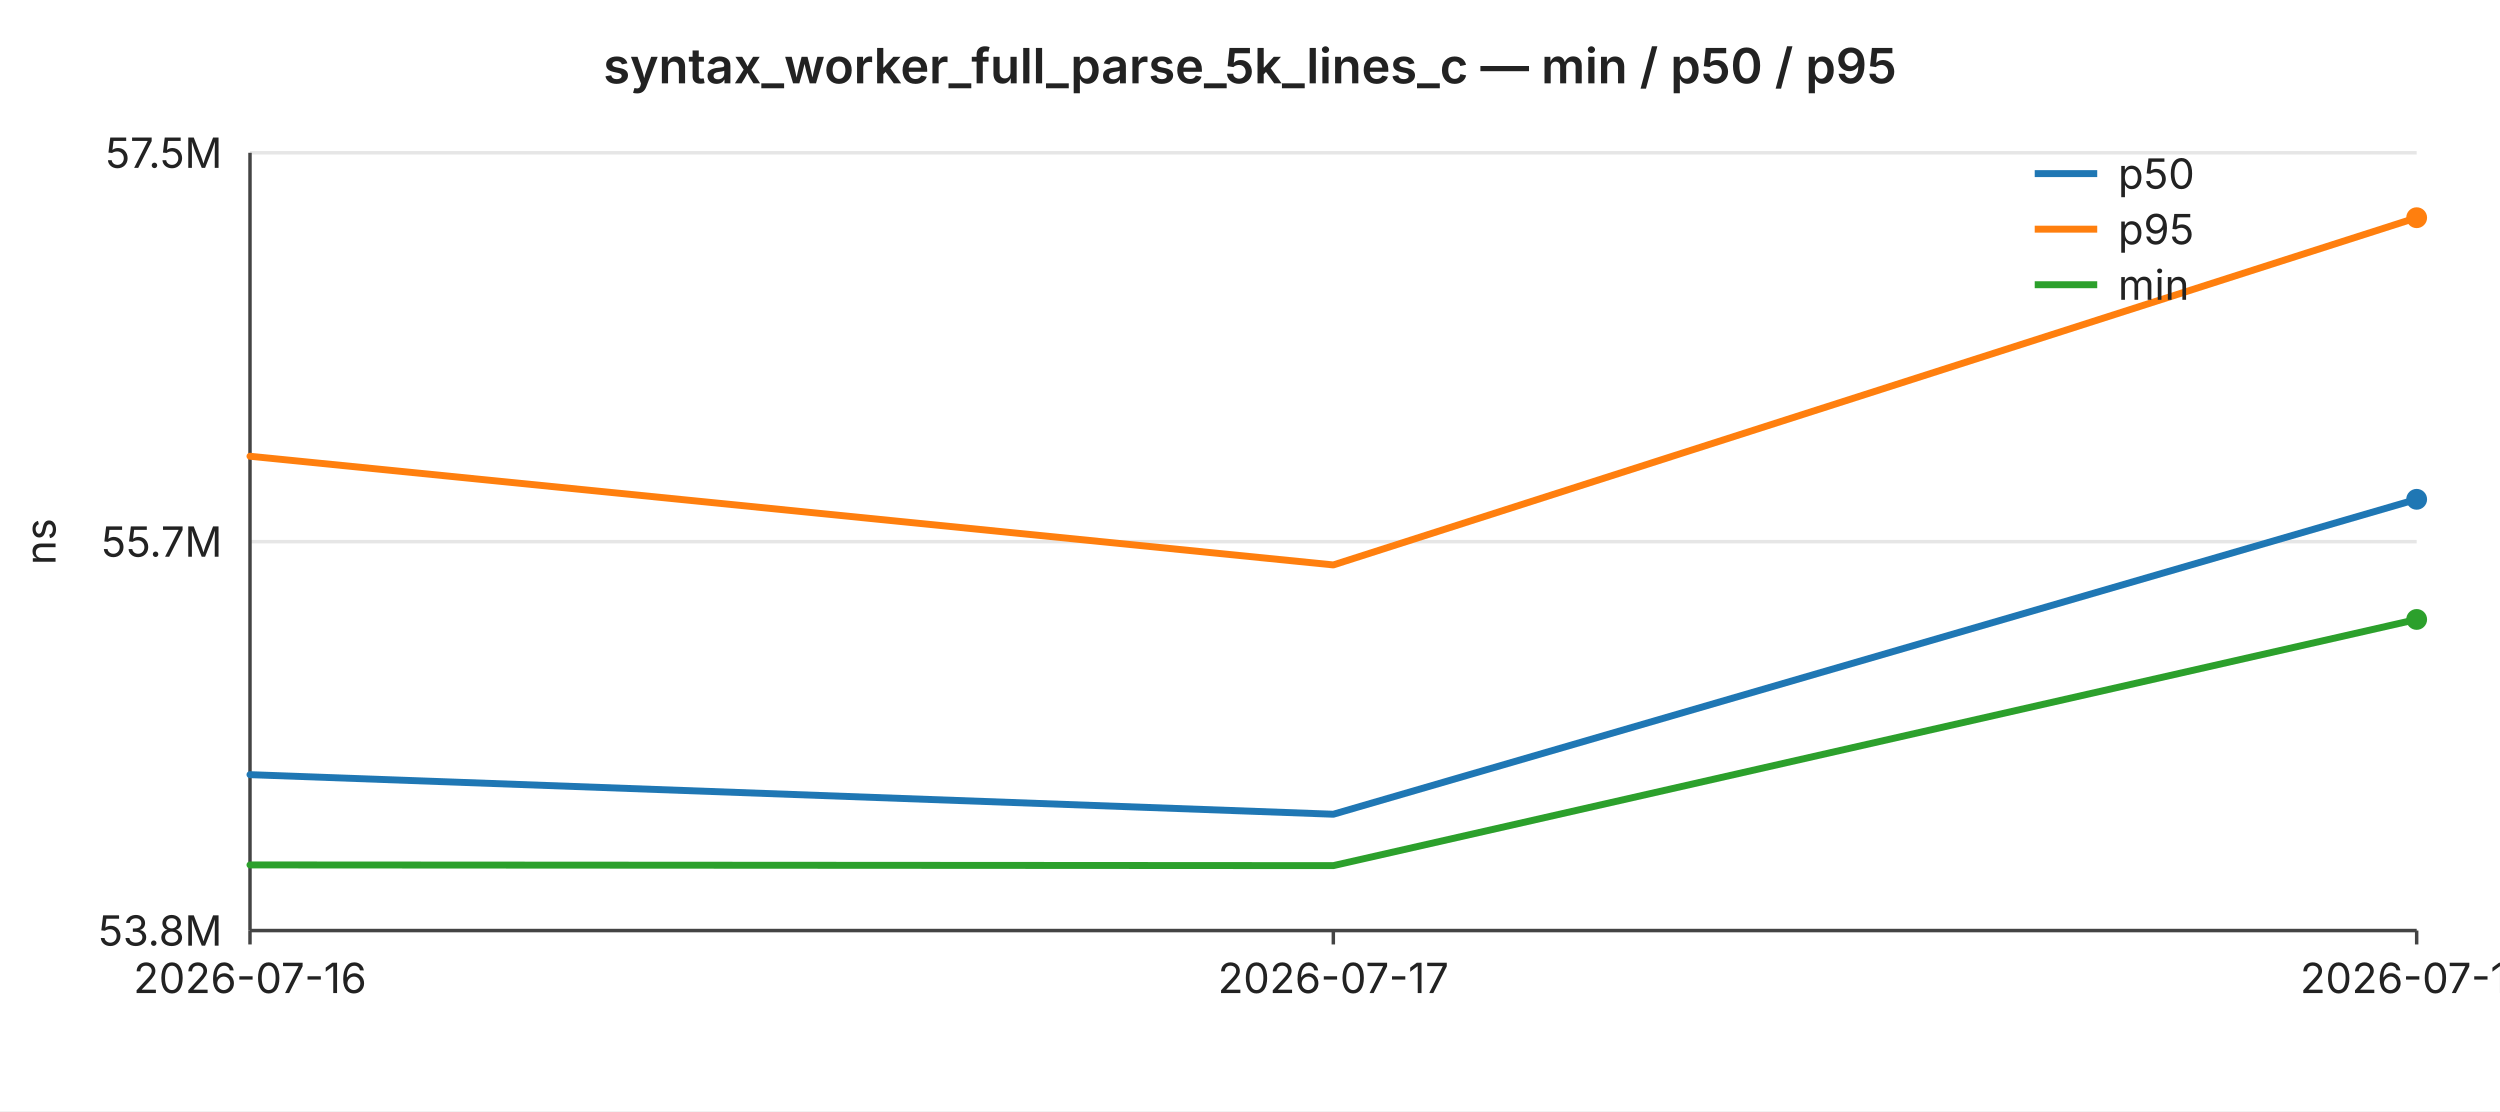
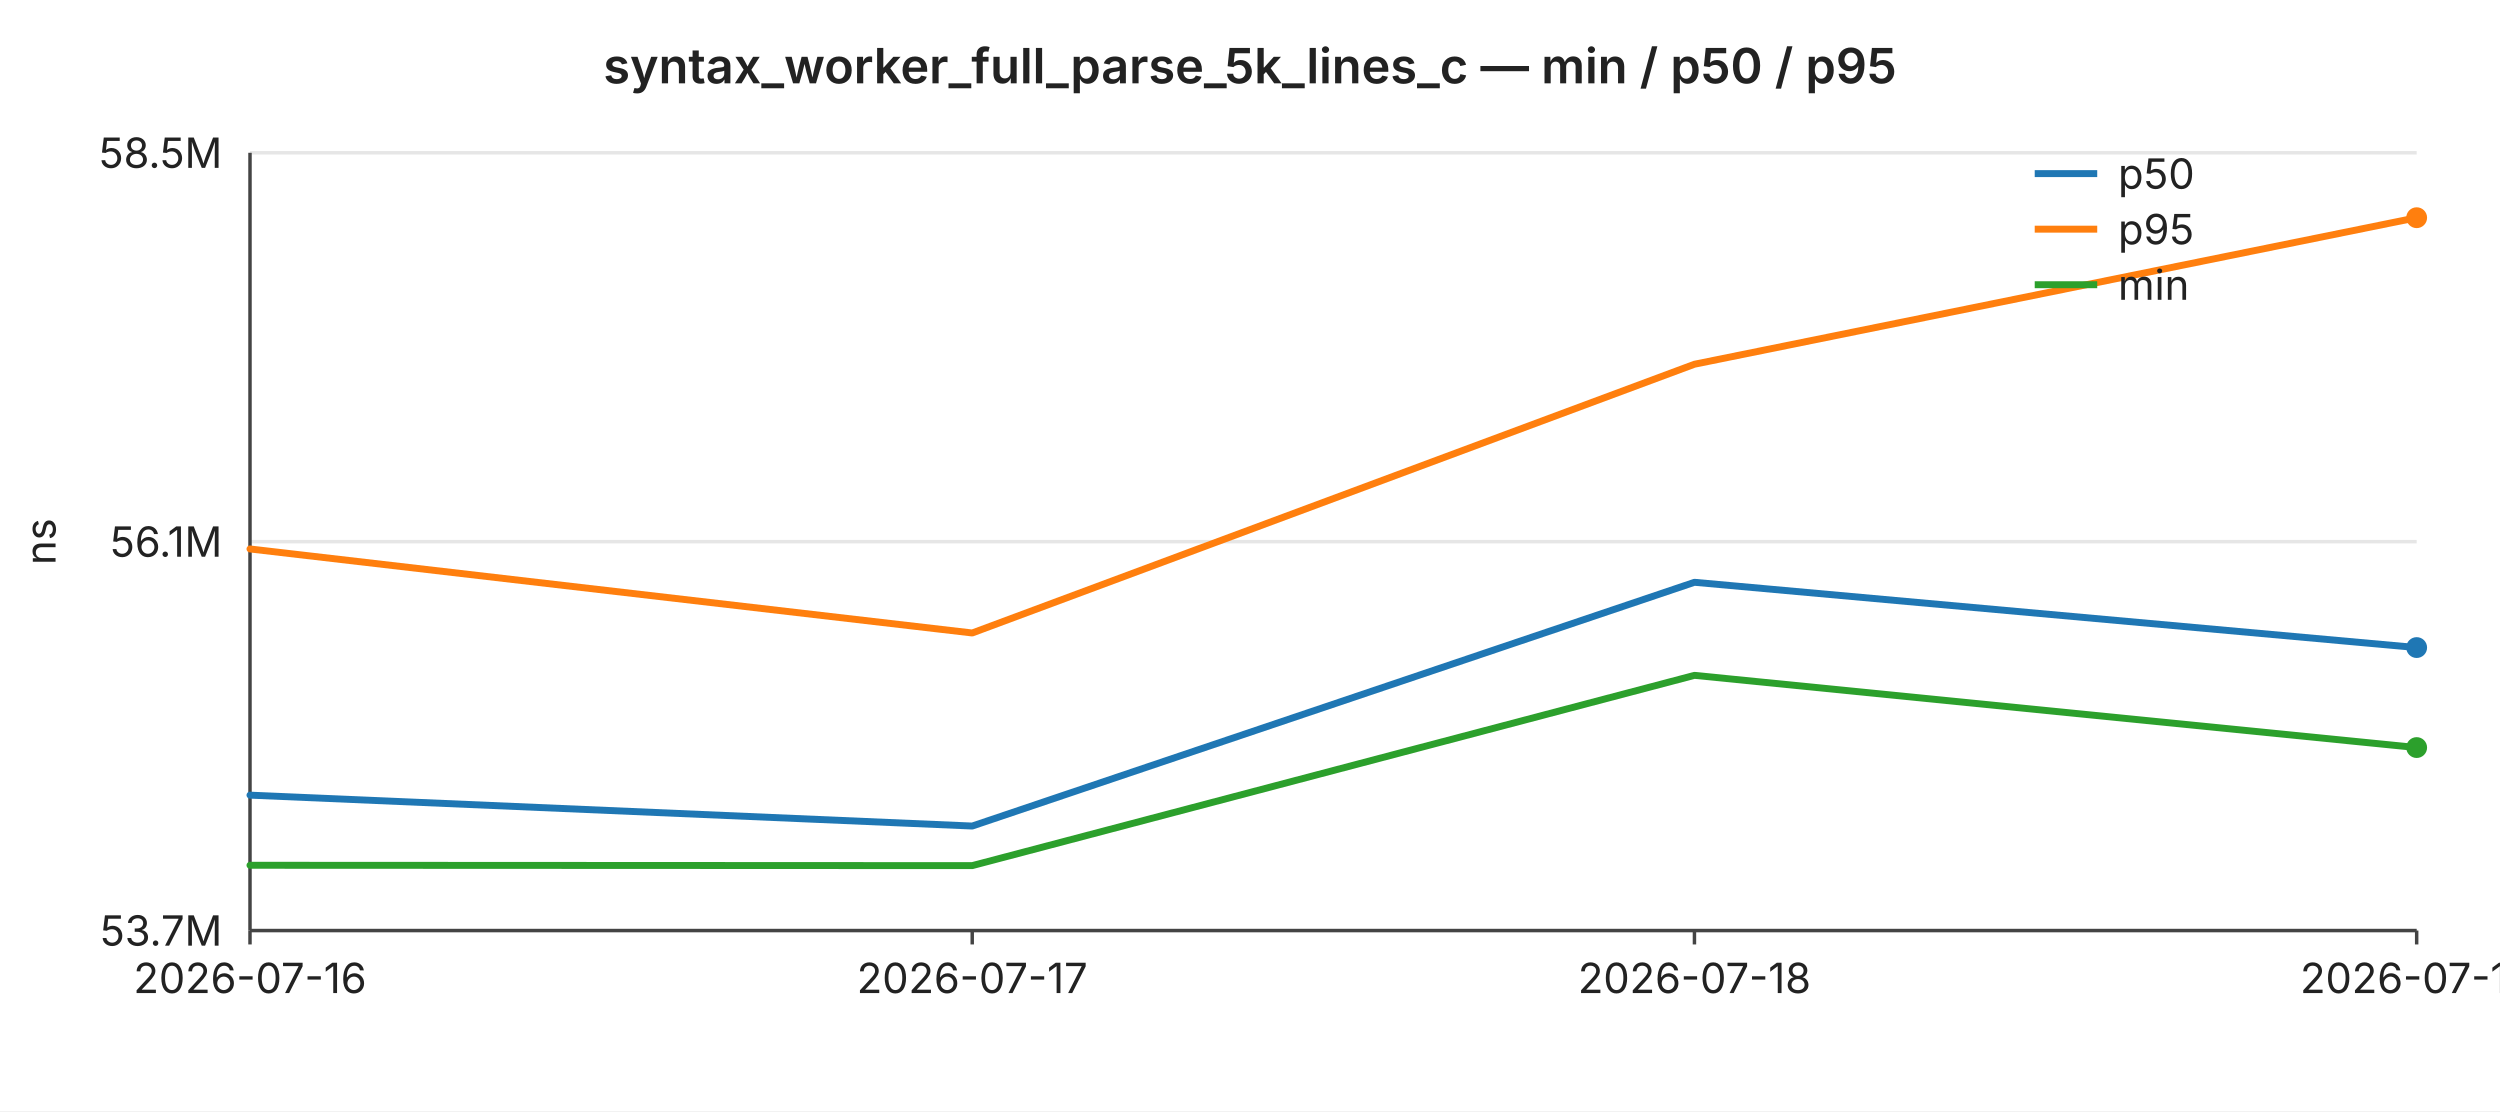
<svg xmlns="http://www.w3.org/2000/svg" width="720" height="320" viewBox="0 0 720 320" font-family="-apple-system,BlinkMacSystemFont,Segoe UI,sans-serif" font-size="12">
  <rect width="720" height="320" fill="#ffffff" />
  <text x="360" y="24" text-anchor="middle" font-size="14" font-weight="600" fill="#222">syntax_worker_full_parse_5k_lines_c — min / p50 / p95</text>
  <line x1="72" y1="44.0" x2="696" y2="44.0" stroke="#e6e6e6" stroke-width="1" />
-   <text x="64" y="44.0" text-anchor="end" dominant-baseline="middle" fill="#222">57.5M</text>
+   <text x="64" y="44.0" text-anchor="end" dominant-baseline="middle" fill="#222">58.5M</text>
  <line x1="72" y1="156.0" x2="696" y2="156.0" stroke="#e6e6e6" stroke-width="1" />
-   <text x="64" y="156.0" text-anchor="end" dominant-baseline="middle" fill="#222">55.7M</text>
+   <text x="64" y="156.0" text-anchor="end" dominant-baseline="middle" fill="#222">56.1M</text>
  <line x1="72" y1="268.0" x2="696" y2="268.0" stroke="#e6e6e6" stroke-width="1" />
-   <text x="64" y="268.0" text-anchor="end" dominant-baseline="middle" fill="#222">53.8M</text>
+   <text x="64" y="268.0" text-anchor="end" dominant-baseline="middle" fill="#222">53.7M</text>
  <text x="16" y="156" text-anchor="middle" fill="#222" transform="rotate(-90 16 156)">ns</text>
  <line x1="72" y1="44" x2="72" y2="268" stroke="#444" stroke-width="1" />
  <line x1="72" y1="268" x2="696" y2="268" stroke="#444" stroke-width="1" />
  <line x1="72.0" y1="268" x2="72.0" y2="272" stroke="#444" stroke-width="1" />
  <text x="72.0" y="286" text-anchor="middle" fill="#222">2026-07-16</text>
-   <line x1="384.0" y1="268" x2="384.0" y2="272" stroke="#444" stroke-width="1" />
-   <text x="384.0" y="286" text-anchor="middle" fill="#222">2026-07-17</text>
+   <line x1="280.0" y1="268" x2="280.0" y2="272" stroke="#444" stroke-width="1" />
+   <text x="280.0" y="286" text-anchor="middle" fill="#222">2026-07-17</text>
+   <line x1="488.0" y1="268" x2="488.0" y2="272" stroke="#444" stroke-width="1" />
+   <text x="488.0" y="286" text-anchor="middle" fill="#222">2026-07-18</text>
  <line x1="696.0" y1="268" x2="696.0" y2="272" stroke="#444" stroke-width="1" />
-   <text x="696.0" y="286" text-anchor="middle" fill="#222">2026-07-18</text>
-   <polyline fill="none" stroke="#1f77b4" stroke-width="2" stroke-linejoin="round" stroke-linecap="round" points="72.0,223.1 384.0,234.5 696.0,143.8" />
-   <circle cx="696.0" cy="143.8" r="3" fill="#1f77b4" />
-   <polyline fill="none" stroke="#ff7f0e" stroke-width="2" stroke-linejoin="round" stroke-linecap="round" points="72.0,131.4 384.0,162.7 696.0,62.7" />
+   <text x="696.0" y="286" text-anchor="middle" fill="#222">2026-07-19</text>
+   <polyline fill="none" stroke="#1f77b4" stroke-width="2" stroke-linejoin="round" stroke-linecap="round" points="72.0,229.0 280.0,237.9 488.0,167.7 696.0,186.5" />
+   <circle cx="696.0" cy="186.5" r="3" fill="#1f77b4" />
+   <polyline fill="none" stroke="#ff7f0e" stroke-width="2" stroke-linejoin="round" stroke-linecap="round" points="72.0,158.1 280.0,182.3 488.0,104.9 696.0,62.7" />
  <circle cx="696.0" cy="62.7" r="3" fill="#ff7f0e" />
-   <polyline fill="none" stroke="#2ca02c" stroke-width="2" stroke-linejoin="round" stroke-linecap="round" points="72.0,249.1 384.0,249.3 696.0,178.4" />
-   <circle cx="696.0" cy="178.4" r="3" fill="#2ca02c" />
+   <polyline fill="none" stroke="#2ca02c" stroke-width="2" stroke-linejoin="round" stroke-linecap="round" points="72.0,249.2 280.0,249.3 488.0,194.5 696.0,215.3" />
+   <circle cx="696.0" cy="215.3" r="3" fill="#2ca02c" />
  <line x1="586" y1="50" x2="604" y2="50" stroke="#1f77b4" stroke-width="2" />
  <text x="610" y="50" dominant-baseline="middle" fill="#222">p50</text>
  <line x1="586" y1="66" x2="604" y2="66" stroke="#ff7f0e" stroke-width="2" />
  <text x="610" y="66" dominant-baseline="middle" fill="#222">p95</text>
  <line x1="586" y1="82" x2="604" y2="82" stroke="#2ca02c" stroke-width="2" />
  <text x="610" y="82" dominant-baseline="middle" fill="#222">min</text>
</svg>
